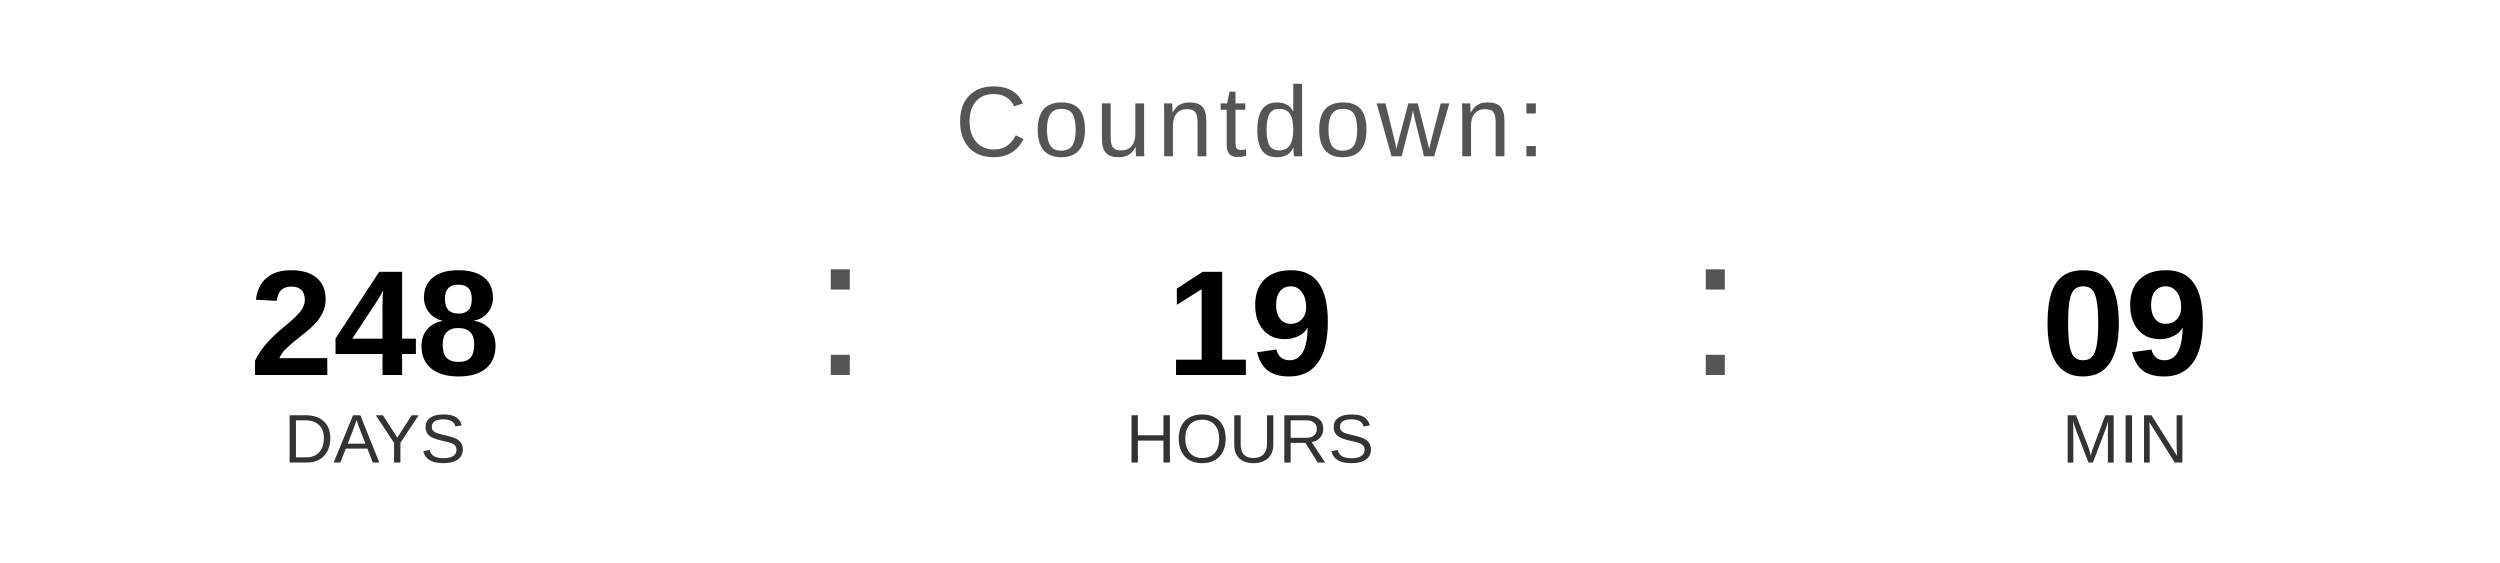
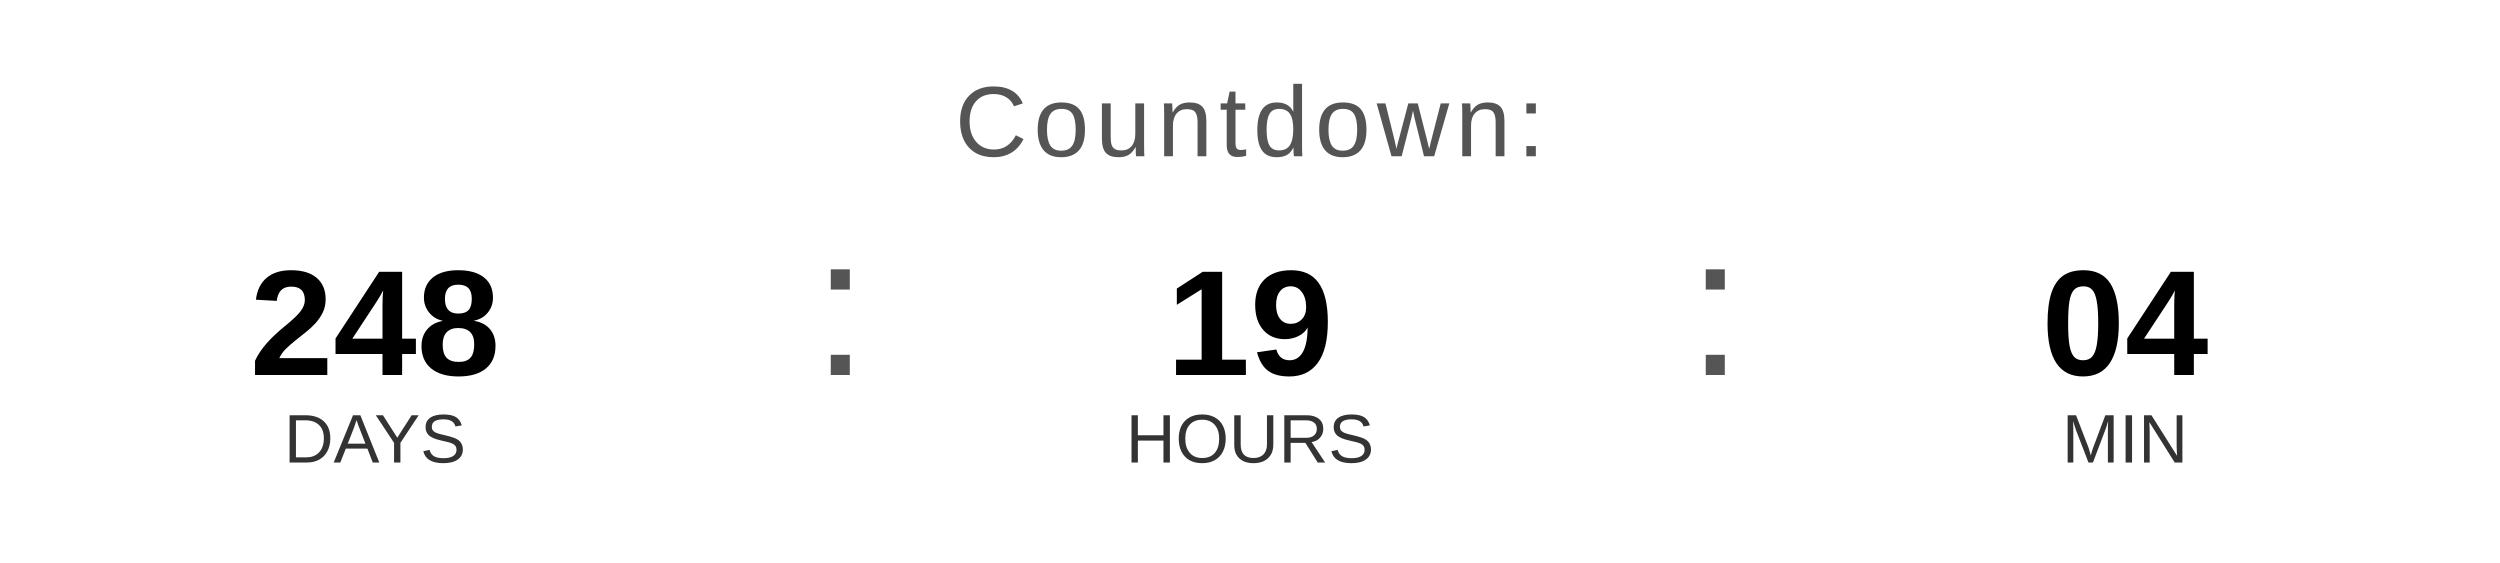
<svg xmlns="http://www.w3.org/2000/svg" width="400" height="90" viewBox="0 0 400 90">
  <text x="200" y="25" font-family="Arial, Helvetica, sans-serif" font-size="16" fill="#555555" text-anchor="middle" letter-spacing="1">
    Countdown:
  </text>
  <text x="60" y="60" font-family="Arial, Helvetica, sans-serif" font-size="24" font-weight="bold" fill="#000000" text-anchor="middle">248</text>
  <text x="60" y="74" font-family="Arial, Helvetica, sans-serif" font-size="11" fill="#333333" text-anchor="middle">DAYS</text>
  <text x="130" y="60" font-family="Arial, sans-serif" font-size="32" fill="#555555">:</text>
  <text x="200" y="60" font-family="Arial, Helvetica, sans-serif" font-size="24" font-weight="bold" fill="#000000" text-anchor="middle">19</text>
  <text x="200" y="74" font-family="Arial, Helvetica, sans-serif" font-size="11" fill="#333333" text-anchor="middle">HOURS</text>
  <text x="270" y="60" font-family="Arial, sans-serif" font-size="32" fill="#555555">:</text>
-   <text x="340" y="60" font-family="Arial, Helvetica, sans-serif" font-size="24" font-weight="bold" fill="#000000" text-anchor="middle">09</text>
+   <text x="340" y="60" font-family="Arial, Helvetica, sans-serif" font-size="24" font-weight="bold" fill="#000000" text-anchor="middle">04</text>
  <text x="340" y="74" font-family="Arial, Helvetica, sans-serif" font-size="11" fill="#333333" text-anchor="middle">MIN</text>
</svg>
